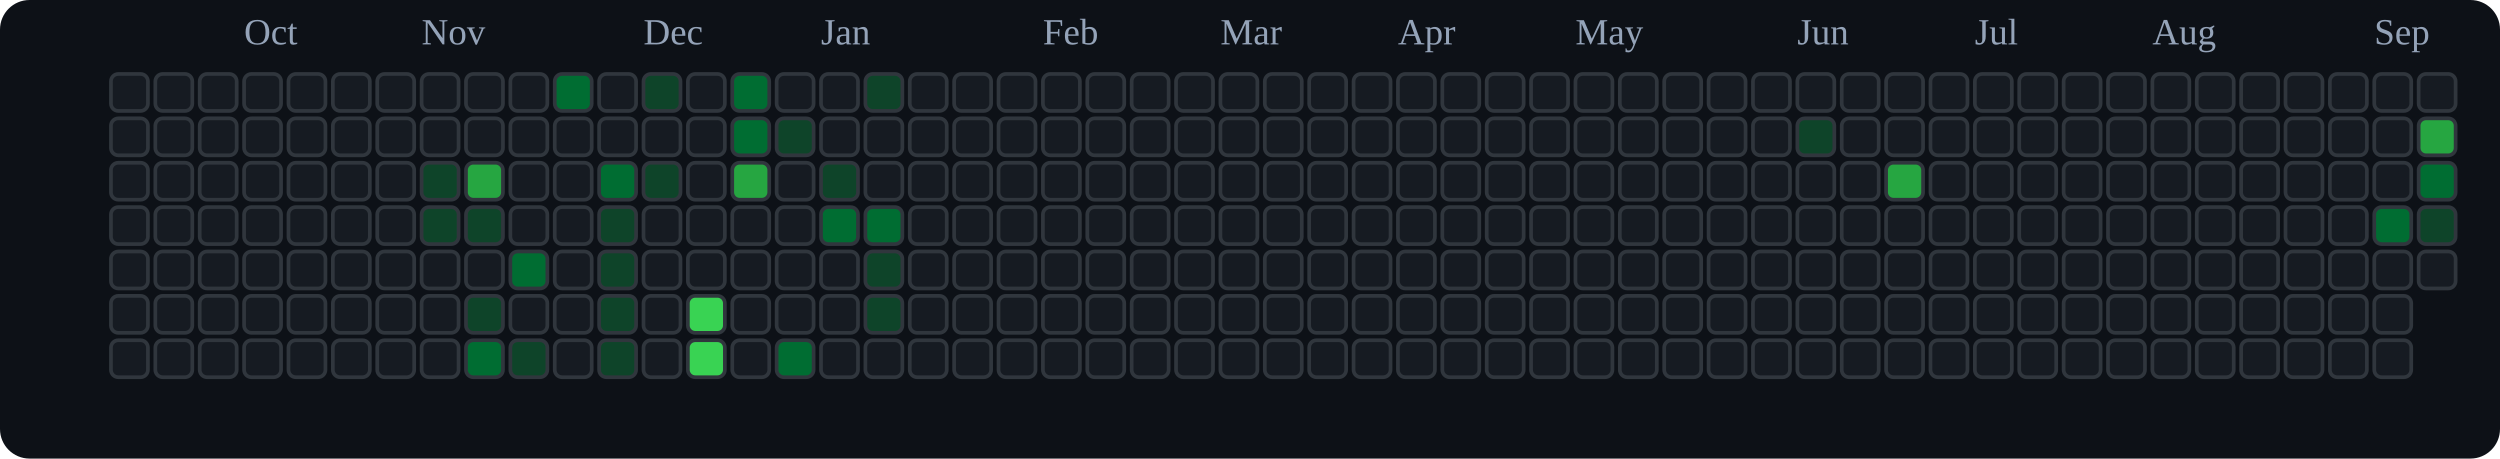
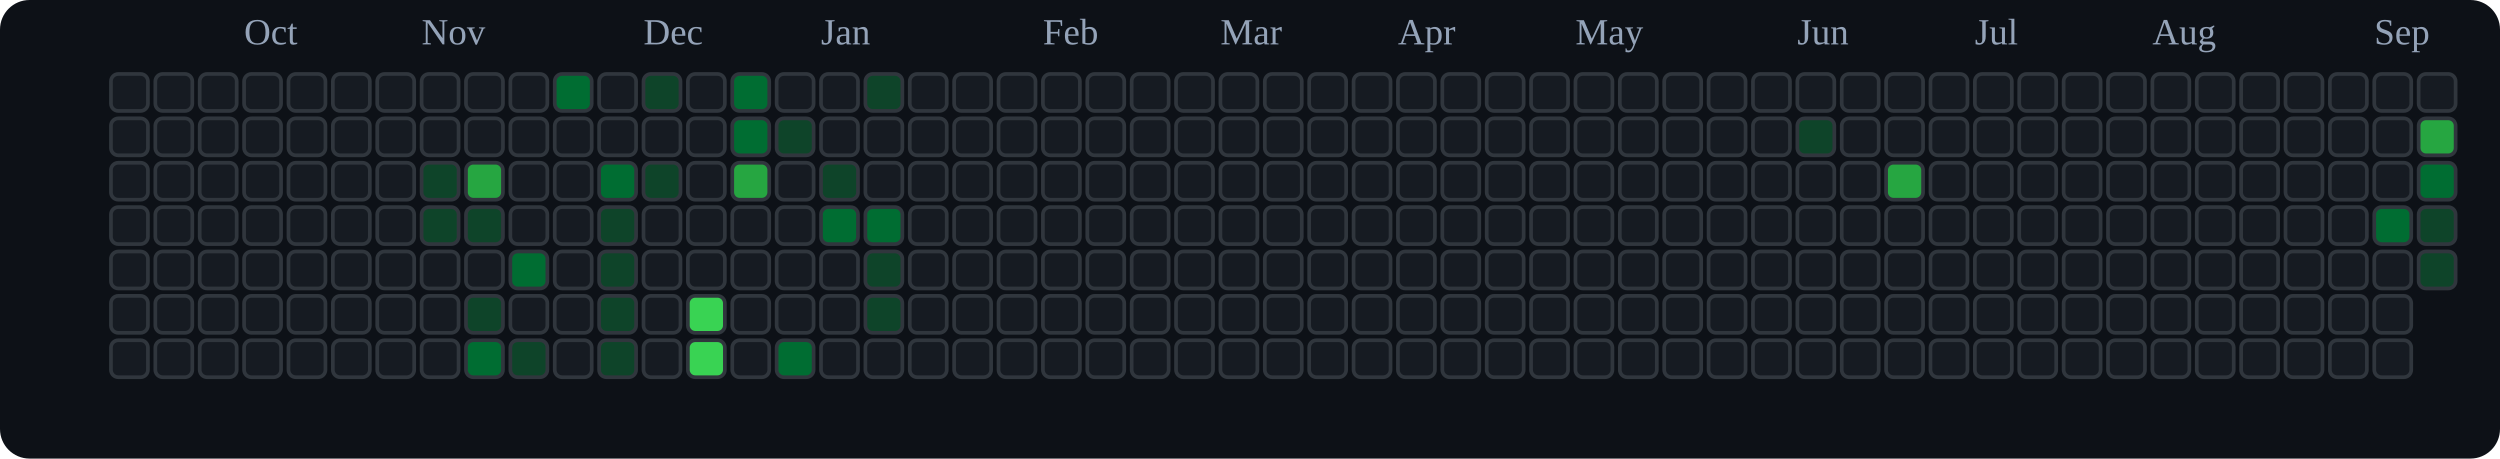
<svg xmlns="http://www.w3.org/2000/svg" viewBox="0 0 676 124" role="img" aria-label="tranhohoangvu Contributions (Dark)">
  <rect x="0" y="0" width="676" height="124" fill="#0d1117" rx="8" ry="8" />
  <text x="66" y="12" font-size="10" fill="#94a3b8">Oct</text>
  <text x="114" y="12" font-size="10" fill="#94a3b8">Nov</text>
  <text x="174" y="12" font-size="10" fill="#94a3b8">Dec</text>
  <text x="222" y="12" font-size="10" fill="#94a3b8">Jan</text>
  <text x="282" y="12" font-size="10" fill="#94a3b8">Feb</text>
  <text x="330" y="12" font-size="10" fill="#94a3b8">Mar</text>
  <text x="378" y="12" font-size="10" fill="#94a3b8">Apr</text>
  <text x="426" y="12" font-size="10" fill="#94a3b8">May</text>
  <text x="486" y="12" font-size="10" fill="#94a3b8">Jun</text>
  <text x="534" y="12" font-size="10" fill="#94a3b8">Jul</text>
  <text x="582" y="12" font-size="10" fill="#94a3b8">Aug</text>
  <text x="642" y="12" font-size="10" fill="#94a3b8">Sep</text>
  <rect x="30" y="20" width="10" height="10" rx="2" ry="2" fill="#161b22" stroke="#30363d" stroke-width="1" />
  <rect x="30" y="32" width="10" height="10" rx="2" ry="2" fill="#161b22" stroke="#30363d" stroke-width="1" />
  <rect x="30" y="44" width="10" height="10" rx="2" ry="2" fill="#161b22" stroke="#30363d" stroke-width="1" />
  <rect x="30" y="56" width="10" height="10" rx="2" ry="2" fill="#161b22" stroke="#30363d" stroke-width="1" />
  <rect x="30" y="68" width="10" height="10" rx="2" ry="2" fill="#161b22" stroke="#30363d" stroke-width="1" />
  <rect x="30" y="80" width="10" height="10" rx="2" ry="2" fill="#161b22" stroke="#30363d" stroke-width="1" />
  <rect x="30" y="92" width="10" height="10" rx="2" ry="2" fill="#161b22" stroke="#30363d" stroke-width="1" />
  <rect x="42" y="20" width="10" height="10" rx="2" ry="2" fill="#161b22" stroke="#30363d" stroke-width="1" />
  <rect x="42" y="32" width="10" height="10" rx="2" ry="2" fill="#161b22" stroke="#30363d" stroke-width="1" />
  <rect x="42" y="44" width="10" height="10" rx="2" ry="2" fill="#161b22" stroke="#30363d" stroke-width="1" />
  <rect x="42" y="56" width="10" height="10" rx="2" ry="2" fill="#161b22" stroke="#30363d" stroke-width="1" />
  <rect x="42" y="68" width="10" height="10" rx="2" ry="2" fill="#161b22" stroke="#30363d" stroke-width="1" />
  <rect x="42" y="80" width="10" height="10" rx="2" ry="2" fill="#161b22" stroke="#30363d" stroke-width="1" />
  <rect x="42" y="92" width="10" height="10" rx="2" ry="2" fill="#161b22" stroke="#30363d" stroke-width="1" />
  <rect x="54" y="20" width="10" height="10" rx="2" ry="2" fill="#161b22" stroke="#30363d" stroke-width="1" />
  <rect x="54" y="32" width="10" height="10" rx="2" ry="2" fill="#161b22" stroke="#30363d" stroke-width="1" />
  <rect x="54" y="44" width="10" height="10" rx="2" ry="2" fill="#161b22" stroke="#30363d" stroke-width="1" />
  <rect x="54" y="56" width="10" height="10" rx="2" ry="2" fill="#161b22" stroke="#30363d" stroke-width="1" />
  <rect x="54" y="68" width="10" height="10" rx="2" ry="2" fill="#161b22" stroke="#30363d" stroke-width="1" />
  <rect x="54" y="80" width="10" height="10" rx="2" ry="2" fill="#161b22" stroke="#30363d" stroke-width="1" />
  <rect x="54" y="92" width="10" height="10" rx="2" ry="2" fill="#161b22" stroke="#30363d" stroke-width="1" />
  <rect x="66" y="20" width="10" height="10" rx="2" ry="2" fill="#161b22" stroke="#30363d" stroke-width="1" />
  <rect x="66" y="32" width="10" height="10" rx="2" ry="2" fill="#161b22" stroke="#30363d" stroke-width="1" />
  <rect x="66" y="44" width="10" height="10" rx="2" ry="2" fill="#161b22" stroke="#30363d" stroke-width="1" />
  <rect x="66" y="56" width="10" height="10" rx="2" ry="2" fill="#161b22" stroke="#30363d" stroke-width="1" />
  <rect x="66" y="68" width="10" height="10" rx="2" ry="2" fill="#161b22" stroke="#30363d" stroke-width="1" />
  <rect x="66" y="80" width="10" height="10" rx="2" ry="2" fill="#161b22" stroke="#30363d" stroke-width="1" />
  <rect x="66" y="92" width="10" height="10" rx="2" ry="2" fill="#161b22" stroke="#30363d" stroke-width="1" />
  <rect x="78" y="20" width="10" height="10" rx="2" ry="2" fill="#161b22" stroke="#30363d" stroke-width="1" />
  <rect x="78" y="32" width="10" height="10" rx="2" ry="2" fill="#161b22" stroke="#30363d" stroke-width="1" />
  <rect x="78" y="44" width="10" height="10" rx="2" ry="2" fill="#161b22" stroke="#30363d" stroke-width="1" />
  <rect x="78" y="56" width="10" height="10" rx="2" ry="2" fill="#161b22" stroke="#30363d" stroke-width="1" />
  <rect x="78" y="68" width="10" height="10" rx="2" ry="2" fill="#161b22" stroke="#30363d" stroke-width="1" />
  <rect x="78" y="80" width="10" height="10" rx="2" ry="2" fill="#161b22" stroke="#30363d" stroke-width="1" />
  <rect x="78" y="92" width="10" height="10" rx="2" ry="2" fill="#161b22" stroke="#30363d" stroke-width="1" />
  <rect x="90" y="20" width="10" height="10" rx="2" ry="2" fill="#161b22" stroke="#30363d" stroke-width="1" />
  <rect x="90" y="32" width="10" height="10" rx="2" ry="2" fill="#161b22" stroke="#30363d" stroke-width="1" />
  <rect x="90" y="44" width="10" height="10" rx="2" ry="2" fill="#161b22" stroke="#30363d" stroke-width="1" />
  <rect x="90" y="56" width="10" height="10" rx="2" ry="2" fill="#161b22" stroke="#30363d" stroke-width="1" />
  <rect x="90" y="68" width="10" height="10" rx="2" ry="2" fill="#161b22" stroke="#30363d" stroke-width="1" />
  <rect x="90" y="80" width="10" height="10" rx="2" ry="2" fill="#161b22" stroke="#30363d" stroke-width="1" />
  <rect x="90" y="92" width="10" height="10" rx="2" ry="2" fill="#161b22" stroke="#30363d" stroke-width="1" />
  <rect x="102" y="20" width="10" height="10" rx="2" ry="2" fill="#161b22" stroke="#30363d" stroke-width="1" />
  <rect x="102" y="32" width="10" height="10" rx="2" ry="2" fill="#161b22" stroke="#30363d" stroke-width="1" />
  <rect x="102" y="44" width="10" height="10" rx="2" ry="2" fill="#161b22" stroke="#30363d" stroke-width="1" />
  <rect x="102" y="56" width="10" height="10" rx="2" ry="2" fill="#161b22" stroke="#30363d" stroke-width="1" />
  <rect x="102" y="68" width="10" height="10" rx="2" ry="2" fill="#161b22" stroke="#30363d" stroke-width="1" />
  <rect x="102" y="80" width="10" height="10" rx="2" ry="2" fill="#161b22" stroke="#30363d" stroke-width="1" />
  <rect x="102" y="92" width="10" height="10" rx="2" ry="2" fill="#161b22" stroke="#30363d" stroke-width="1" />
  <rect x="114" y="20" width="10" height="10" rx="2" ry="2" fill="#161b22" stroke="#30363d" stroke-width="1" />
  <rect x="114" y="32" width="10" height="10" rx="2" ry="2" fill="#161b22" stroke="#30363d" stroke-width="1" />
  <rect x="114" y="44" width="10" height="10" rx="2" ry="2" fill="#0e4429" stroke="#30363d" stroke-width="1" />
  <rect x="114" y="56" width="10" height="10" rx="2" ry="2" fill="#0e4429" stroke="#30363d" stroke-width="1" />
  <rect x="114" y="68" width="10" height="10" rx="2" ry="2" fill="#161b22" stroke="#30363d" stroke-width="1" />
  <rect x="114" y="80" width="10" height="10" rx="2" ry="2" fill="#161b22" stroke="#30363d" stroke-width="1" />
  <rect x="114" y="92" width="10" height="10" rx="2" ry="2" fill="#161b22" stroke="#30363d" stroke-width="1" />
  <rect x="126" y="20" width="10" height="10" rx="2" ry="2" fill="#161b22" stroke="#30363d" stroke-width="1" />
  <rect x="126" y="32" width="10" height="10" rx="2" ry="2" fill="#161b22" stroke="#30363d" stroke-width="1" />
  <rect x="126" y="44" width="10" height="10" rx="2" ry="2" fill="#26a641" stroke="#30363d" stroke-width="1" />
  <rect x="126" y="56" width="10" height="10" rx="2" ry="2" fill="#0e4429" stroke="#30363d" stroke-width="1" />
  <rect x="126" y="68" width="10" height="10" rx="2" ry="2" fill="#161b22" stroke="#30363d" stroke-width="1" />
  <rect x="126" y="80" width="10" height="10" rx="2" ry="2" fill="#0e4429" stroke="#30363d" stroke-width="1" />
  <rect x="126" y="92" width="10" height="10" rx="2" ry="2" fill="#006d32" stroke="#30363d" stroke-width="1" />
  <rect x="138" y="20" width="10" height="10" rx="2" ry="2" fill="#161b22" stroke="#30363d" stroke-width="1" />
  <rect x="138" y="32" width="10" height="10" rx="2" ry="2" fill="#161b22" stroke="#30363d" stroke-width="1" />
  <rect x="138" y="44" width="10" height="10" rx="2" ry="2" fill="#161b22" stroke="#30363d" stroke-width="1" />
  <rect x="138" y="56" width="10" height="10" rx="2" ry="2" fill="#161b22" stroke="#30363d" stroke-width="1" />
  <rect x="138" y="68" width="10" height="10" rx="2" ry="2" fill="#006d32" stroke="#30363d" stroke-width="1" />
  <rect x="138" y="80" width="10" height="10" rx="2" ry="2" fill="#161b22" stroke="#30363d" stroke-width="1" />
  <rect x="138" y="92" width="10" height="10" rx="2" ry="2" fill="#0e4429" stroke="#30363d" stroke-width="1" />
  <rect x="150" y="20" width="10" height="10" rx="2" ry="2" fill="#006d32" stroke="#30363d" stroke-width="1" />
  <rect x="150" y="32" width="10" height="10" rx="2" ry="2" fill="#161b22" stroke="#30363d" stroke-width="1" />
  <rect x="150" y="44" width="10" height="10" rx="2" ry="2" fill="#161b22" stroke="#30363d" stroke-width="1" />
  <rect x="150" y="56" width="10" height="10" rx="2" ry="2" fill="#161b22" stroke="#30363d" stroke-width="1" />
  <rect x="150" y="68" width="10" height="10" rx="2" ry="2" fill="#161b22" stroke="#30363d" stroke-width="1" />
  <rect x="150" y="80" width="10" height="10" rx="2" ry="2" fill="#161b22" stroke="#30363d" stroke-width="1" />
  <rect x="150" y="92" width="10" height="10" rx="2" ry="2" fill="#161b22" stroke="#30363d" stroke-width="1" />
  <rect x="162" y="20" width="10" height="10" rx="2" ry="2" fill="#161b22" stroke="#30363d" stroke-width="1" />
  <rect x="162" y="32" width="10" height="10" rx="2" ry="2" fill="#161b22" stroke="#30363d" stroke-width="1" />
  <rect x="162" y="44" width="10" height="10" rx="2" ry="2" fill="#006d32" stroke="#30363d" stroke-width="1" />
  <rect x="162" y="56" width="10" height="10" rx="2" ry="2" fill="#0e4429" stroke="#30363d" stroke-width="1" />
  <rect x="162" y="68" width="10" height="10" rx="2" ry="2" fill="#0e4429" stroke="#30363d" stroke-width="1" />
  <rect x="162" y="80" width="10" height="10" rx="2" ry="2" fill="#0e4429" stroke="#30363d" stroke-width="1" />
  <rect x="162" y="92" width="10" height="10" rx="2" ry="2" fill="#0e4429" stroke="#30363d" stroke-width="1" />
  <rect x="174" y="20" width="10" height="10" rx="2" ry="2" fill="#0e4429" stroke="#30363d" stroke-width="1" />
  <rect x="174" y="32" width="10" height="10" rx="2" ry="2" fill="#161b22" stroke="#30363d" stroke-width="1" />
  <rect x="174" y="44" width="10" height="10" rx="2" ry="2" fill="#0e4429" stroke="#30363d" stroke-width="1" />
  <rect x="174" y="56" width="10" height="10" rx="2" ry="2" fill="#161b22" stroke="#30363d" stroke-width="1" />
  <rect x="174" y="68" width="10" height="10" rx="2" ry="2" fill="#161b22" stroke="#30363d" stroke-width="1" />
  <rect x="174" y="80" width="10" height="10" rx="2" ry="2" fill="#161b22" stroke="#30363d" stroke-width="1" />
  <rect x="174" y="92" width="10" height="10" rx="2" ry="2" fill="#161b22" stroke="#30363d" stroke-width="1" />
  <rect x="186" y="20" width="10" height="10" rx="2" ry="2" fill="#161b22" stroke="#30363d" stroke-width="1" />
  <rect x="186" y="32" width="10" height="10" rx="2" ry="2" fill="#161b22" stroke="#30363d" stroke-width="1" />
  <rect x="186" y="44" width="10" height="10" rx="2" ry="2" fill="#161b22" stroke="#30363d" stroke-width="1" />
  <rect x="186" y="56" width="10" height="10" rx="2" ry="2" fill="#161b22" stroke="#30363d" stroke-width="1" />
  <rect x="186" y="68" width="10" height="10" rx="2" ry="2" fill="#161b22" stroke="#30363d" stroke-width="1" />
  <rect x="186" y="80" width="10" height="10" rx="2" ry="2" fill="#39d353" stroke="#30363d" stroke-width="1" />
  <rect x="186" y="92" width="10" height="10" rx="2" ry="2" fill="#39d353" stroke="#30363d" stroke-width="1" />
  <rect x="198" y="20" width="10" height="10" rx="2" ry="2" fill="#006d32" stroke="#30363d" stroke-width="1" />
  <rect x="198" y="32" width="10" height="10" rx="2" ry="2" fill="#006d32" stroke="#30363d" stroke-width="1" />
  <rect x="198" y="44" width="10" height="10" rx="2" ry="2" fill="#26a641" stroke="#30363d" stroke-width="1" />
  <rect x="198" y="56" width="10" height="10" rx="2" ry="2" fill="#161b22" stroke="#30363d" stroke-width="1" />
  <rect x="198" y="68" width="10" height="10" rx="2" ry="2" fill="#161b22" stroke="#30363d" stroke-width="1" />
  <rect x="198" y="80" width="10" height="10" rx="2" ry="2" fill="#161b22" stroke="#30363d" stroke-width="1" />
  <rect x="198" y="92" width="10" height="10" rx="2" ry="2" fill="#161b22" stroke="#30363d" stroke-width="1" />
  <rect x="210" y="20" width="10" height="10" rx="2" ry="2" fill="#161b22" stroke="#30363d" stroke-width="1" />
  <rect x="210" y="32" width="10" height="10" rx="2" ry="2" fill="#0e4429" stroke="#30363d" stroke-width="1" />
  <rect x="210" y="44" width="10" height="10" rx="2" ry="2" fill="#161b22" stroke="#30363d" stroke-width="1" />
  <rect x="210" y="56" width="10" height="10" rx="2" ry="2" fill="#161b22" stroke="#30363d" stroke-width="1" />
  <rect x="210" y="68" width="10" height="10" rx="2" ry="2" fill="#161b22" stroke="#30363d" stroke-width="1" />
  <rect x="210" y="80" width="10" height="10" rx="2" ry="2" fill="#161b22" stroke="#30363d" stroke-width="1" />
  <rect x="210" y="92" width="10" height="10" rx="2" ry="2" fill="#006d32" stroke="#30363d" stroke-width="1" />
  <rect x="222" y="20" width="10" height="10" rx="2" ry="2" fill="#161b22" stroke="#30363d" stroke-width="1" />
  <rect x="222" y="32" width="10" height="10" rx="2" ry="2" fill="#161b22" stroke="#30363d" stroke-width="1" />
  <rect x="222" y="44" width="10" height="10" rx="2" ry="2" fill="#0e4429" stroke="#30363d" stroke-width="1" />
  <rect x="222" y="56" width="10" height="10" rx="2" ry="2" fill="#006d32" stroke="#30363d" stroke-width="1" />
  <rect x="222" y="68" width="10" height="10" rx="2" ry="2" fill="#161b22" stroke="#30363d" stroke-width="1" />
  <rect x="222" y="80" width="10" height="10" rx="2" ry="2" fill="#161b22" stroke="#30363d" stroke-width="1" />
  <rect x="222" y="92" width="10" height="10" rx="2" ry="2" fill="#161b22" stroke="#30363d" stroke-width="1" />
  <rect x="234" y="20" width="10" height="10" rx="2" ry="2" fill="#0e4429" stroke="#30363d" stroke-width="1" />
  <rect x="234" y="32" width="10" height="10" rx="2" ry="2" fill="#161b22" stroke="#30363d" stroke-width="1" />
  <rect x="234" y="44" width="10" height="10" rx="2" ry="2" fill="#161b22" stroke="#30363d" stroke-width="1" />
  <rect x="234" y="56" width="10" height="10" rx="2" ry="2" fill="#006d32" stroke="#30363d" stroke-width="1" />
  <rect x="234" y="68" width="10" height="10" rx="2" ry="2" fill="#0e4429" stroke="#30363d" stroke-width="1" />
  <rect x="234" y="80" width="10" height="10" rx="2" ry="2" fill="#0e4429" stroke="#30363d" stroke-width="1" />
  <rect x="234" y="92" width="10" height="10" rx="2" ry="2" fill="#161b22" stroke="#30363d" stroke-width="1" />
  <rect x="246" y="20" width="10" height="10" rx="2" ry="2" fill="#161b22" stroke="#30363d" stroke-width="1" />
  <rect x="246" y="32" width="10" height="10" rx="2" ry="2" fill="#161b22" stroke="#30363d" stroke-width="1" />
  <rect x="246" y="44" width="10" height="10" rx="2" ry="2" fill="#161b22" stroke="#30363d" stroke-width="1" />
  <rect x="246" y="56" width="10" height="10" rx="2" ry="2" fill="#161b22" stroke="#30363d" stroke-width="1" />
  <rect x="246" y="68" width="10" height="10" rx="2" ry="2" fill="#161b22" stroke="#30363d" stroke-width="1" />
  <rect x="246" y="80" width="10" height="10" rx="2" ry="2" fill="#161b22" stroke="#30363d" stroke-width="1" />
  <rect x="246" y="92" width="10" height="10" rx="2" ry="2" fill="#161b22" stroke="#30363d" stroke-width="1" />
  <rect x="258" y="20" width="10" height="10" rx="2" ry="2" fill="#161b22" stroke="#30363d" stroke-width="1" />
  <rect x="258" y="32" width="10" height="10" rx="2" ry="2" fill="#161b22" stroke="#30363d" stroke-width="1" />
  <rect x="258" y="44" width="10" height="10" rx="2" ry="2" fill="#161b22" stroke="#30363d" stroke-width="1" />
  <rect x="258" y="56" width="10" height="10" rx="2" ry="2" fill="#161b22" stroke="#30363d" stroke-width="1" />
  <rect x="258" y="68" width="10" height="10" rx="2" ry="2" fill="#161b22" stroke="#30363d" stroke-width="1" />
  <rect x="258" y="80" width="10" height="10" rx="2" ry="2" fill="#161b22" stroke="#30363d" stroke-width="1" />
  <rect x="258" y="92" width="10" height="10" rx="2" ry="2" fill="#161b22" stroke="#30363d" stroke-width="1" />
  <rect x="270" y="20" width="10" height="10" rx="2" ry="2" fill="#161b22" stroke="#30363d" stroke-width="1" />
  <rect x="270" y="32" width="10" height="10" rx="2" ry="2" fill="#161b22" stroke="#30363d" stroke-width="1" />
  <rect x="270" y="44" width="10" height="10" rx="2" ry="2" fill="#161b22" stroke="#30363d" stroke-width="1" />
  <rect x="270" y="56" width="10" height="10" rx="2" ry="2" fill="#161b22" stroke="#30363d" stroke-width="1" />
  <rect x="270" y="68" width="10" height="10" rx="2" ry="2" fill="#161b22" stroke="#30363d" stroke-width="1" />
  <rect x="270" y="80" width="10" height="10" rx="2" ry="2" fill="#161b22" stroke="#30363d" stroke-width="1" />
  <rect x="270" y="92" width="10" height="10" rx="2" ry="2" fill="#161b22" stroke="#30363d" stroke-width="1" />
  <rect x="282" y="20" width="10" height="10" rx="2" ry="2" fill="#161b22" stroke="#30363d" stroke-width="1" />
  <rect x="282" y="32" width="10" height="10" rx="2" ry="2" fill="#161b22" stroke="#30363d" stroke-width="1" />
  <rect x="282" y="44" width="10" height="10" rx="2" ry="2" fill="#161b22" stroke="#30363d" stroke-width="1" />
  <rect x="282" y="56" width="10" height="10" rx="2" ry="2" fill="#161b22" stroke="#30363d" stroke-width="1" />
  <rect x="282" y="68" width="10" height="10" rx="2" ry="2" fill="#161b22" stroke="#30363d" stroke-width="1" />
  <rect x="282" y="80" width="10" height="10" rx="2" ry="2" fill="#161b22" stroke="#30363d" stroke-width="1" />
  <rect x="282" y="92" width="10" height="10" rx="2" ry="2" fill="#161b22" stroke="#30363d" stroke-width="1" />
  <rect x="294" y="20" width="10" height="10" rx="2" ry="2" fill="#161b22" stroke="#30363d" stroke-width="1" />
  <rect x="294" y="32" width="10" height="10" rx="2" ry="2" fill="#161b22" stroke="#30363d" stroke-width="1" />
  <rect x="294" y="44" width="10" height="10" rx="2" ry="2" fill="#161b22" stroke="#30363d" stroke-width="1" />
  <rect x="294" y="56" width="10" height="10" rx="2" ry="2" fill="#161b22" stroke="#30363d" stroke-width="1" />
  <rect x="294" y="68" width="10" height="10" rx="2" ry="2" fill="#161b22" stroke="#30363d" stroke-width="1" />
  <rect x="294" y="80" width="10" height="10" rx="2" ry="2" fill="#161b22" stroke="#30363d" stroke-width="1" />
  <rect x="294" y="92" width="10" height="10" rx="2" ry="2" fill="#161b22" stroke="#30363d" stroke-width="1" />
  <rect x="306" y="20" width="10" height="10" rx="2" ry="2" fill="#161b22" stroke="#30363d" stroke-width="1" />
  <rect x="306" y="32" width="10" height="10" rx="2" ry="2" fill="#161b22" stroke="#30363d" stroke-width="1" />
  <rect x="306" y="44" width="10" height="10" rx="2" ry="2" fill="#161b22" stroke="#30363d" stroke-width="1" />
  <rect x="306" y="56" width="10" height="10" rx="2" ry="2" fill="#161b22" stroke="#30363d" stroke-width="1" />
  <rect x="306" y="68" width="10" height="10" rx="2" ry="2" fill="#161b22" stroke="#30363d" stroke-width="1" />
  <rect x="306" y="80" width="10" height="10" rx="2" ry="2" fill="#161b22" stroke="#30363d" stroke-width="1" />
  <rect x="306" y="92" width="10" height="10" rx="2" ry="2" fill="#161b22" stroke="#30363d" stroke-width="1" />
  <rect x="318" y="20" width="10" height="10" rx="2" ry="2" fill="#161b22" stroke="#30363d" stroke-width="1" />
  <rect x="318" y="32" width="10" height="10" rx="2" ry="2" fill="#161b22" stroke="#30363d" stroke-width="1" />
  <rect x="318" y="44" width="10" height="10" rx="2" ry="2" fill="#161b22" stroke="#30363d" stroke-width="1" />
  <rect x="318" y="56" width="10" height="10" rx="2" ry="2" fill="#161b22" stroke="#30363d" stroke-width="1" />
  <rect x="318" y="68" width="10" height="10" rx="2" ry="2" fill="#161b22" stroke="#30363d" stroke-width="1" />
  <rect x="318" y="80" width="10" height="10" rx="2" ry="2" fill="#161b22" stroke="#30363d" stroke-width="1" />
  <rect x="318" y="92" width="10" height="10" rx="2" ry="2" fill="#161b22" stroke="#30363d" stroke-width="1" />
  <rect x="330" y="20" width="10" height="10" rx="2" ry="2" fill="#161b22" stroke="#30363d" stroke-width="1" />
  <rect x="330" y="32" width="10" height="10" rx="2" ry="2" fill="#161b22" stroke="#30363d" stroke-width="1" />
  <rect x="330" y="44" width="10" height="10" rx="2" ry="2" fill="#161b22" stroke="#30363d" stroke-width="1" />
  <rect x="330" y="56" width="10" height="10" rx="2" ry="2" fill="#161b22" stroke="#30363d" stroke-width="1" />
  <rect x="330" y="68" width="10" height="10" rx="2" ry="2" fill="#161b22" stroke="#30363d" stroke-width="1" />
  <rect x="330" y="80" width="10" height="10" rx="2" ry="2" fill="#161b22" stroke="#30363d" stroke-width="1" />
  <rect x="330" y="92" width="10" height="10" rx="2" ry="2" fill="#161b22" stroke="#30363d" stroke-width="1" />
  <rect x="342" y="20" width="10" height="10" rx="2" ry="2" fill="#161b22" stroke="#30363d" stroke-width="1" />
  <rect x="342" y="32" width="10" height="10" rx="2" ry="2" fill="#161b22" stroke="#30363d" stroke-width="1" />
  <rect x="342" y="44" width="10" height="10" rx="2" ry="2" fill="#161b22" stroke="#30363d" stroke-width="1" />
  <rect x="342" y="56" width="10" height="10" rx="2" ry="2" fill="#161b22" stroke="#30363d" stroke-width="1" />
  <rect x="342" y="68" width="10" height="10" rx="2" ry="2" fill="#161b22" stroke="#30363d" stroke-width="1" />
  <rect x="342" y="80" width="10" height="10" rx="2" ry="2" fill="#161b22" stroke="#30363d" stroke-width="1" />
  <rect x="342" y="92" width="10" height="10" rx="2" ry="2" fill="#161b22" stroke="#30363d" stroke-width="1" />
  <rect x="354" y="20" width="10" height="10" rx="2" ry="2" fill="#161b22" stroke="#30363d" stroke-width="1" />
  <rect x="354" y="32" width="10" height="10" rx="2" ry="2" fill="#161b22" stroke="#30363d" stroke-width="1" />
  <rect x="354" y="44" width="10" height="10" rx="2" ry="2" fill="#161b22" stroke="#30363d" stroke-width="1" />
  <rect x="354" y="56" width="10" height="10" rx="2" ry="2" fill="#161b22" stroke="#30363d" stroke-width="1" />
  <rect x="354" y="68" width="10" height="10" rx="2" ry="2" fill="#161b22" stroke="#30363d" stroke-width="1" />
  <rect x="354" y="80" width="10" height="10" rx="2" ry="2" fill="#161b22" stroke="#30363d" stroke-width="1" />
  <rect x="354" y="92" width="10" height="10" rx="2" ry="2" fill="#161b22" stroke="#30363d" stroke-width="1" />
  <rect x="366" y="20" width="10" height="10" rx="2" ry="2" fill="#161b22" stroke="#30363d" stroke-width="1" />
  <rect x="366" y="32" width="10" height="10" rx="2" ry="2" fill="#161b22" stroke="#30363d" stroke-width="1" />
  <rect x="366" y="44" width="10" height="10" rx="2" ry="2" fill="#161b22" stroke="#30363d" stroke-width="1" />
  <rect x="366" y="56" width="10" height="10" rx="2" ry="2" fill="#161b22" stroke="#30363d" stroke-width="1" />
  <rect x="366" y="68" width="10" height="10" rx="2" ry="2" fill="#161b22" stroke="#30363d" stroke-width="1" />
  <rect x="366" y="80" width="10" height="10" rx="2" ry="2" fill="#161b22" stroke="#30363d" stroke-width="1" />
  <rect x="366" y="92" width="10" height="10" rx="2" ry="2" fill="#161b22" stroke="#30363d" stroke-width="1" />
  <rect x="378" y="20" width="10" height="10" rx="2" ry="2" fill="#161b22" stroke="#30363d" stroke-width="1" />
  <rect x="378" y="32" width="10" height="10" rx="2" ry="2" fill="#161b22" stroke="#30363d" stroke-width="1" />
  <rect x="378" y="44" width="10" height="10" rx="2" ry="2" fill="#161b22" stroke="#30363d" stroke-width="1" />
  <rect x="378" y="56" width="10" height="10" rx="2" ry="2" fill="#161b22" stroke="#30363d" stroke-width="1" />
  <rect x="378" y="68" width="10" height="10" rx="2" ry="2" fill="#161b22" stroke="#30363d" stroke-width="1" />
  <rect x="378" y="80" width="10" height="10" rx="2" ry="2" fill="#161b22" stroke="#30363d" stroke-width="1" />
  <rect x="378" y="92" width="10" height="10" rx="2" ry="2" fill="#161b22" stroke="#30363d" stroke-width="1" />
  <rect x="390" y="20" width="10" height="10" rx="2" ry="2" fill="#161b22" stroke="#30363d" stroke-width="1" />
  <rect x="390" y="32" width="10" height="10" rx="2" ry="2" fill="#161b22" stroke="#30363d" stroke-width="1" />
  <rect x="390" y="44" width="10" height="10" rx="2" ry="2" fill="#161b22" stroke="#30363d" stroke-width="1" />
  <rect x="390" y="56" width="10" height="10" rx="2" ry="2" fill="#161b22" stroke="#30363d" stroke-width="1" />
  <rect x="390" y="68" width="10" height="10" rx="2" ry="2" fill="#161b22" stroke="#30363d" stroke-width="1" />
  <rect x="390" y="80" width="10" height="10" rx="2" ry="2" fill="#161b22" stroke="#30363d" stroke-width="1" />
  <rect x="390" y="92" width="10" height="10" rx="2" ry="2" fill="#161b22" stroke="#30363d" stroke-width="1" />
  <rect x="402" y="20" width="10" height="10" rx="2" ry="2" fill="#161b22" stroke="#30363d" stroke-width="1" />
  <rect x="402" y="32" width="10" height="10" rx="2" ry="2" fill="#161b22" stroke="#30363d" stroke-width="1" />
  <rect x="402" y="44" width="10" height="10" rx="2" ry="2" fill="#161b22" stroke="#30363d" stroke-width="1" />
  <rect x="402" y="56" width="10" height="10" rx="2" ry="2" fill="#161b22" stroke="#30363d" stroke-width="1" />
  <rect x="402" y="68" width="10" height="10" rx="2" ry="2" fill="#161b22" stroke="#30363d" stroke-width="1" />
  <rect x="402" y="80" width="10" height="10" rx="2" ry="2" fill="#161b22" stroke="#30363d" stroke-width="1" />
  <rect x="402" y="92" width="10" height="10" rx="2" ry="2" fill="#161b22" stroke="#30363d" stroke-width="1" />
  <rect x="414" y="20" width="10" height="10" rx="2" ry="2" fill="#161b22" stroke="#30363d" stroke-width="1" />
  <rect x="414" y="32" width="10" height="10" rx="2" ry="2" fill="#161b22" stroke="#30363d" stroke-width="1" />
  <rect x="414" y="44" width="10" height="10" rx="2" ry="2" fill="#161b22" stroke="#30363d" stroke-width="1" />
  <rect x="414" y="56" width="10" height="10" rx="2" ry="2" fill="#161b22" stroke="#30363d" stroke-width="1" />
  <rect x="414" y="68" width="10" height="10" rx="2" ry="2" fill="#161b22" stroke="#30363d" stroke-width="1" />
  <rect x="414" y="80" width="10" height="10" rx="2" ry="2" fill="#161b22" stroke="#30363d" stroke-width="1" />
  <rect x="414" y="92" width="10" height="10" rx="2" ry="2" fill="#161b22" stroke="#30363d" stroke-width="1" />
  <rect x="426" y="20" width="10" height="10" rx="2" ry="2" fill="#161b22" stroke="#30363d" stroke-width="1" />
  <rect x="426" y="32" width="10" height="10" rx="2" ry="2" fill="#161b22" stroke="#30363d" stroke-width="1" />
  <rect x="426" y="44" width="10" height="10" rx="2" ry="2" fill="#161b22" stroke="#30363d" stroke-width="1" />
  <rect x="426" y="56" width="10" height="10" rx="2" ry="2" fill="#161b22" stroke="#30363d" stroke-width="1" />
  <rect x="426" y="68" width="10" height="10" rx="2" ry="2" fill="#161b22" stroke="#30363d" stroke-width="1" />
  <rect x="426" y="80" width="10" height="10" rx="2" ry="2" fill="#161b22" stroke="#30363d" stroke-width="1" />
  <rect x="426" y="92" width="10" height="10" rx="2" ry="2" fill="#161b22" stroke="#30363d" stroke-width="1" />
  <rect x="438" y="20" width="10" height="10" rx="2" ry="2" fill="#161b22" stroke="#30363d" stroke-width="1" />
  <rect x="438" y="32" width="10" height="10" rx="2" ry="2" fill="#161b22" stroke="#30363d" stroke-width="1" />
  <rect x="438" y="44" width="10" height="10" rx="2" ry="2" fill="#161b22" stroke="#30363d" stroke-width="1" />
  <rect x="438" y="56" width="10" height="10" rx="2" ry="2" fill="#161b22" stroke="#30363d" stroke-width="1" />
  <rect x="438" y="68" width="10" height="10" rx="2" ry="2" fill="#161b22" stroke="#30363d" stroke-width="1" />
  <rect x="438" y="80" width="10" height="10" rx="2" ry="2" fill="#161b22" stroke="#30363d" stroke-width="1" />
  <rect x="438" y="92" width="10" height="10" rx="2" ry="2" fill="#161b22" stroke="#30363d" stroke-width="1" />
  <rect x="450" y="20" width="10" height="10" rx="2" ry="2" fill="#161b22" stroke="#30363d" stroke-width="1" />
  <rect x="450" y="32" width="10" height="10" rx="2" ry="2" fill="#161b22" stroke="#30363d" stroke-width="1" />
  <rect x="450" y="44" width="10" height="10" rx="2" ry="2" fill="#161b22" stroke="#30363d" stroke-width="1" />
  <rect x="450" y="56" width="10" height="10" rx="2" ry="2" fill="#161b22" stroke="#30363d" stroke-width="1" />
  <rect x="450" y="68" width="10" height="10" rx="2" ry="2" fill="#161b22" stroke="#30363d" stroke-width="1" />
  <rect x="450" y="80" width="10" height="10" rx="2" ry="2" fill="#161b22" stroke="#30363d" stroke-width="1" />
  <rect x="450" y="92" width="10" height="10" rx="2" ry="2" fill="#161b22" stroke="#30363d" stroke-width="1" />
  <rect x="462" y="20" width="10" height="10" rx="2" ry="2" fill="#161b22" stroke="#30363d" stroke-width="1" />
  <rect x="462" y="32" width="10" height="10" rx="2" ry="2" fill="#161b22" stroke="#30363d" stroke-width="1" />
  <rect x="462" y="44" width="10" height="10" rx="2" ry="2" fill="#161b22" stroke="#30363d" stroke-width="1" />
  <rect x="462" y="56" width="10" height="10" rx="2" ry="2" fill="#161b22" stroke="#30363d" stroke-width="1" />
  <rect x="462" y="68" width="10" height="10" rx="2" ry="2" fill="#161b22" stroke="#30363d" stroke-width="1" />
  <rect x="462" y="80" width="10" height="10" rx="2" ry="2" fill="#161b22" stroke="#30363d" stroke-width="1" />
  <rect x="462" y="92" width="10" height="10" rx="2" ry="2" fill="#161b22" stroke="#30363d" stroke-width="1" />
  <rect x="474" y="20" width="10" height="10" rx="2" ry="2" fill="#161b22" stroke="#30363d" stroke-width="1" />
  <rect x="474" y="32" width="10" height="10" rx="2" ry="2" fill="#161b22" stroke="#30363d" stroke-width="1" />
  <rect x="474" y="44" width="10" height="10" rx="2" ry="2" fill="#161b22" stroke="#30363d" stroke-width="1" />
  <rect x="474" y="56" width="10" height="10" rx="2" ry="2" fill="#161b22" stroke="#30363d" stroke-width="1" />
  <rect x="474" y="68" width="10" height="10" rx="2" ry="2" fill="#161b22" stroke="#30363d" stroke-width="1" />
  <rect x="474" y="80" width="10" height="10" rx="2" ry="2" fill="#161b22" stroke="#30363d" stroke-width="1" />
  <rect x="474" y="92" width="10" height="10" rx="2" ry="2" fill="#161b22" stroke="#30363d" stroke-width="1" />
  <rect x="486" y="20" width="10" height="10" rx="2" ry="2" fill="#161b22" stroke="#30363d" stroke-width="1" />
  <rect x="486" y="32" width="10" height="10" rx="2" ry="2" fill="#0e4429" stroke="#30363d" stroke-width="1" />
  <rect x="486" y="44" width="10" height="10" rx="2" ry="2" fill="#161b22" stroke="#30363d" stroke-width="1" />
  <rect x="486" y="56" width="10" height="10" rx="2" ry="2" fill="#161b22" stroke="#30363d" stroke-width="1" />
  <rect x="486" y="68" width="10" height="10" rx="2" ry="2" fill="#161b22" stroke="#30363d" stroke-width="1" />
  <rect x="486" y="80" width="10" height="10" rx="2" ry="2" fill="#161b22" stroke="#30363d" stroke-width="1" />
  <rect x="486" y="92" width="10" height="10" rx="2" ry="2" fill="#161b22" stroke="#30363d" stroke-width="1" />
  <rect x="498" y="20" width="10" height="10" rx="2" ry="2" fill="#161b22" stroke="#30363d" stroke-width="1" />
  <rect x="498" y="32" width="10" height="10" rx="2" ry="2" fill="#161b22" stroke="#30363d" stroke-width="1" />
  <rect x="498" y="44" width="10" height="10" rx="2" ry="2" fill="#161b22" stroke="#30363d" stroke-width="1" />
  <rect x="498" y="56" width="10" height="10" rx="2" ry="2" fill="#161b22" stroke="#30363d" stroke-width="1" />
  <rect x="498" y="68" width="10" height="10" rx="2" ry="2" fill="#161b22" stroke="#30363d" stroke-width="1" />
  <rect x="498" y="80" width="10" height="10" rx="2" ry="2" fill="#161b22" stroke="#30363d" stroke-width="1" />
  <rect x="498" y="92" width="10" height="10" rx="2" ry="2" fill="#161b22" stroke="#30363d" stroke-width="1" />
  <rect x="510" y="20" width="10" height="10" rx="2" ry="2" fill="#161b22" stroke="#30363d" stroke-width="1" />
  <rect x="510" y="32" width="10" height="10" rx="2" ry="2" fill="#161b22" stroke="#30363d" stroke-width="1" />
  <rect x="510" y="44" width="10" height="10" rx="2" ry="2" fill="#26a641" stroke="#30363d" stroke-width="1" />
  <rect x="510" y="56" width="10" height="10" rx="2" ry="2" fill="#161b22" stroke="#30363d" stroke-width="1" />
  <rect x="510" y="68" width="10" height="10" rx="2" ry="2" fill="#161b22" stroke="#30363d" stroke-width="1" />
  <rect x="510" y="80" width="10" height="10" rx="2" ry="2" fill="#161b22" stroke="#30363d" stroke-width="1" />
  <rect x="510" y="92" width="10" height="10" rx="2" ry="2" fill="#161b22" stroke="#30363d" stroke-width="1" />
  <rect x="522" y="20" width="10" height="10" rx="2" ry="2" fill="#161b22" stroke="#30363d" stroke-width="1" />
  <rect x="522" y="32" width="10" height="10" rx="2" ry="2" fill="#161b22" stroke="#30363d" stroke-width="1" />
  <rect x="522" y="44" width="10" height="10" rx="2" ry="2" fill="#161b22" stroke="#30363d" stroke-width="1" />
  <rect x="522" y="56" width="10" height="10" rx="2" ry="2" fill="#161b22" stroke="#30363d" stroke-width="1" />
  <rect x="522" y="68" width="10" height="10" rx="2" ry="2" fill="#161b22" stroke="#30363d" stroke-width="1" />
  <rect x="522" y="80" width="10" height="10" rx="2" ry="2" fill="#161b22" stroke="#30363d" stroke-width="1" />
  <rect x="522" y="92" width="10" height="10" rx="2" ry="2" fill="#161b22" stroke="#30363d" stroke-width="1" />
  <rect x="534" y="20" width="10" height="10" rx="2" ry="2" fill="#161b22" stroke="#30363d" stroke-width="1" />
  <rect x="534" y="32" width="10" height="10" rx="2" ry="2" fill="#161b22" stroke="#30363d" stroke-width="1" />
  <rect x="534" y="44" width="10" height="10" rx="2" ry="2" fill="#161b22" stroke="#30363d" stroke-width="1" />
  <rect x="534" y="56" width="10" height="10" rx="2" ry="2" fill="#161b22" stroke="#30363d" stroke-width="1" />
  <rect x="534" y="68" width="10" height="10" rx="2" ry="2" fill="#161b22" stroke="#30363d" stroke-width="1" />
  <rect x="534" y="80" width="10" height="10" rx="2" ry="2" fill="#161b22" stroke="#30363d" stroke-width="1" />
  <rect x="534" y="92" width="10" height="10" rx="2" ry="2" fill="#161b22" stroke="#30363d" stroke-width="1" />
  <rect x="546" y="20" width="10" height="10" rx="2" ry="2" fill="#161b22" stroke="#30363d" stroke-width="1" />
  <rect x="546" y="32" width="10" height="10" rx="2" ry="2" fill="#161b22" stroke="#30363d" stroke-width="1" />
  <rect x="546" y="44" width="10" height="10" rx="2" ry="2" fill="#161b22" stroke="#30363d" stroke-width="1" />
  <rect x="546" y="56" width="10" height="10" rx="2" ry="2" fill="#161b22" stroke="#30363d" stroke-width="1" />
  <rect x="546" y="68" width="10" height="10" rx="2" ry="2" fill="#161b22" stroke="#30363d" stroke-width="1" />
  <rect x="546" y="80" width="10" height="10" rx="2" ry="2" fill="#161b22" stroke="#30363d" stroke-width="1" />
  <rect x="546" y="92" width="10" height="10" rx="2" ry="2" fill="#161b22" stroke="#30363d" stroke-width="1" />
  <rect x="558" y="20" width="10" height="10" rx="2" ry="2" fill="#161b22" stroke="#30363d" stroke-width="1" />
  <rect x="558" y="32" width="10" height="10" rx="2" ry="2" fill="#161b22" stroke="#30363d" stroke-width="1" />
  <rect x="558" y="44" width="10" height="10" rx="2" ry="2" fill="#161b22" stroke="#30363d" stroke-width="1" />
  <rect x="558" y="56" width="10" height="10" rx="2" ry="2" fill="#161b22" stroke="#30363d" stroke-width="1" />
  <rect x="558" y="68" width="10" height="10" rx="2" ry="2" fill="#161b22" stroke="#30363d" stroke-width="1" />
  <rect x="558" y="80" width="10" height="10" rx="2" ry="2" fill="#161b22" stroke="#30363d" stroke-width="1" />
  <rect x="558" y="92" width="10" height="10" rx="2" ry="2" fill="#161b22" stroke="#30363d" stroke-width="1" />
  <rect x="570" y="20" width="10" height="10" rx="2" ry="2" fill="#161b22" stroke="#30363d" stroke-width="1" />
  <rect x="570" y="32" width="10" height="10" rx="2" ry="2" fill="#161b22" stroke="#30363d" stroke-width="1" />
  <rect x="570" y="44" width="10" height="10" rx="2" ry="2" fill="#161b22" stroke="#30363d" stroke-width="1" />
  <rect x="570" y="56" width="10" height="10" rx="2" ry="2" fill="#161b22" stroke="#30363d" stroke-width="1" />
  <rect x="570" y="68" width="10" height="10" rx="2" ry="2" fill="#161b22" stroke="#30363d" stroke-width="1" />
  <rect x="570" y="80" width="10" height="10" rx="2" ry="2" fill="#161b22" stroke="#30363d" stroke-width="1" />
  <rect x="570" y="92" width="10" height="10" rx="2" ry="2" fill="#161b22" stroke="#30363d" stroke-width="1" />
  <rect x="582" y="20" width="10" height="10" rx="2" ry="2" fill="#161b22" stroke="#30363d" stroke-width="1" />
  <rect x="582" y="32" width="10" height="10" rx="2" ry="2" fill="#161b22" stroke="#30363d" stroke-width="1" />
  <rect x="582" y="44" width="10" height="10" rx="2" ry="2" fill="#161b22" stroke="#30363d" stroke-width="1" />
  <rect x="582" y="56" width="10" height="10" rx="2" ry="2" fill="#161b22" stroke="#30363d" stroke-width="1" />
  <rect x="582" y="68" width="10" height="10" rx="2" ry="2" fill="#161b22" stroke="#30363d" stroke-width="1" />
  <rect x="582" y="80" width="10" height="10" rx="2" ry="2" fill="#161b22" stroke="#30363d" stroke-width="1" />
  <rect x="582" y="92" width="10" height="10" rx="2" ry="2" fill="#161b22" stroke="#30363d" stroke-width="1" />
  <rect x="594" y="20" width="10" height="10" rx="2" ry="2" fill="#161b22" stroke="#30363d" stroke-width="1" />
  <rect x="594" y="32" width="10" height="10" rx="2" ry="2" fill="#161b22" stroke="#30363d" stroke-width="1" />
  <rect x="594" y="44" width="10" height="10" rx="2" ry="2" fill="#161b22" stroke="#30363d" stroke-width="1" />
  <rect x="594" y="56" width="10" height="10" rx="2" ry="2" fill="#161b22" stroke="#30363d" stroke-width="1" />
  <rect x="594" y="68" width="10" height="10" rx="2" ry="2" fill="#161b22" stroke="#30363d" stroke-width="1" />
  <rect x="594" y="80" width="10" height="10" rx="2" ry="2" fill="#161b22" stroke="#30363d" stroke-width="1" />
  <rect x="594" y="92" width="10" height="10" rx="2" ry="2" fill="#161b22" stroke="#30363d" stroke-width="1" />
  <rect x="606" y="20" width="10" height="10" rx="2" ry="2" fill="#161b22" stroke="#30363d" stroke-width="1" />
  <rect x="606" y="32" width="10" height="10" rx="2" ry="2" fill="#161b22" stroke="#30363d" stroke-width="1" />
  <rect x="606" y="44" width="10" height="10" rx="2" ry="2" fill="#161b22" stroke="#30363d" stroke-width="1" />
  <rect x="606" y="56" width="10" height="10" rx="2" ry="2" fill="#161b22" stroke="#30363d" stroke-width="1" />
  <rect x="606" y="68" width="10" height="10" rx="2" ry="2" fill="#161b22" stroke="#30363d" stroke-width="1" />
  <rect x="606" y="80" width="10" height="10" rx="2" ry="2" fill="#161b22" stroke="#30363d" stroke-width="1" />
  <rect x="606" y="92" width="10" height="10" rx="2" ry="2" fill="#161b22" stroke="#30363d" stroke-width="1" />
  <rect x="618" y="20" width="10" height="10" rx="2" ry="2" fill="#161b22" stroke="#30363d" stroke-width="1" />
  <rect x="618" y="32" width="10" height="10" rx="2" ry="2" fill="#161b22" stroke="#30363d" stroke-width="1" />
  <rect x="618" y="44" width="10" height="10" rx="2" ry="2" fill="#161b22" stroke="#30363d" stroke-width="1" />
  <rect x="618" y="56" width="10" height="10" rx="2" ry="2" fill="#161b22" stroke="#30363d" stroke-width="1" />
  <rect x="618" y="68" width="10" height="10" rx="2" ry="2" fill="#161b22" stroke="#30363d" stroke-width="1" />
  <rect x="618" y="80" width="10" height="10" rx="2" ry="2" fill="#161b22" stroke="#30363d" stroke-width="1" />
  <rect x="618" y="92" width="10" height="10" rx="2" ry="2" fill="#161b22" stroke="#30363d" stroke-width="1" />
  <rect x="630" y="20" width="10" height="10" rx="2" ry="2" fill="#161b22" stroke="#30363d" stroke-width="1" />
  <rect x="630" y="32" width="10" height="10" rx="2" ry="2" fill="#161b22" stroke="#30363d" stroke-width="1" />
  <rect x="630" y="44" width="10" height="10" rx="2" ry="2" fill="#161b22" stroke="#30363d" stroke-width="1" />
  <rect x="630" y="56" width="10" height="10" rx="2" ry="2" fill="#161b22" stroke="#30363d" stroke-width="1" />
  <rect x="630" y="68" width="10" height="10" rx="2" ry="2" fill="#161b22" stroke="#30363d" stroke-width="1" />
  <rect x="630" y="80" width="10" height="10" rx="2" ry="2" fill="#161b22" stroke="#30363d" stroke-width="1" />
  <rect x="630" y="92" width="10" height="10" rx="2" ry="2" fill="#161b22" stroke="#30363d" stroke-width="1" />
  <rect x="642" y="20" width="10" height="10" rx="2" ry="2" fill="#161b22" stroke="#30363d" stroke-width="1" />
  <rect x="642" y="32" width="10" height="10" rx="2" ry="2" fill="#161b22" stroke="#30363d" stroke-width="1" />
  <rect x="642" y="44" width="10" height="10" rx="2" ry="2" fill="#161b22" stroke="#30363d" stroke-width="1" />
  <rect x="642" y="56" width="10" height="10" rx="2" ry="2" fill="#006d32" stroke="#30363d" stroke-width="1" />
  <rect x="642" y="68" width="10" height="10" rx="2" ry="2" fill="#161b22" stroke="#30363d" stroke-width="1" />
  <rect x="642" y="80" width="10" height="10" rx="2" ry="2" fill="#161b22" stroke="#30363d" stroke-width="1" />
  <rect x="642" y="92" width="10" height="10" rx="2" ry="2" fill="#161b22" stroke="#30363d" stroke-width="1" />
  <rect x="654" y="20" width="10" height="10" rx="2" ry="2" fill="#161b22" stroke="#30363d" stroke-width="1" />
  <rect x="654" y="32" width="10" height="10" rx="2" ry="2" fill="#26a641" stroke="#30363d" stroke-width="1" />
  <rect x="654" y="44" width="10" height="10" rx="2" ry="2" fill="#006d32" stroke="#30363d" stroke-width="1" />
  <rect x="654" y="56" width="10" height="10" rx="2" ry="2" fill="#0e4429" stroke="#30363d" stroke-width="1" />
-   <rect x="654" y="68" width="10" height="10" rx="2" ry="2" fill="#161b22" stroke="#30363d" stroke-width="1" />
+   <rect x="654" y="68" width="10" height="10" rx="2" ry="2" fill="#0e4429" stroke="#30363d" stroke-width="1" />
</svg>
